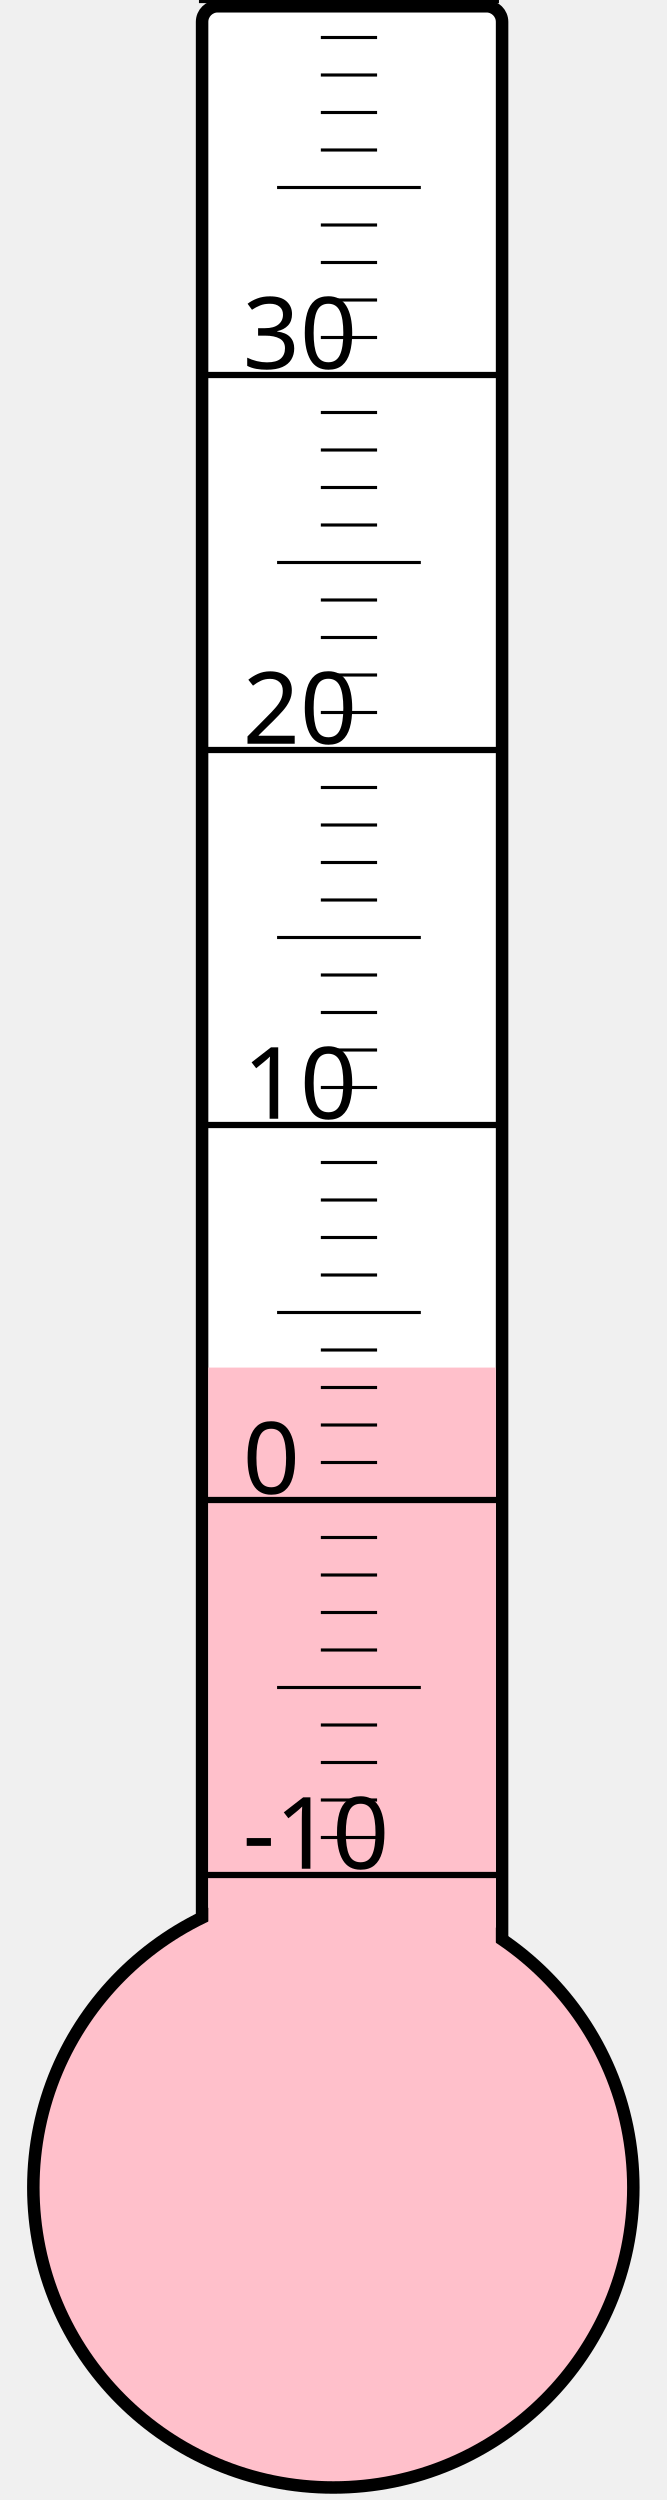
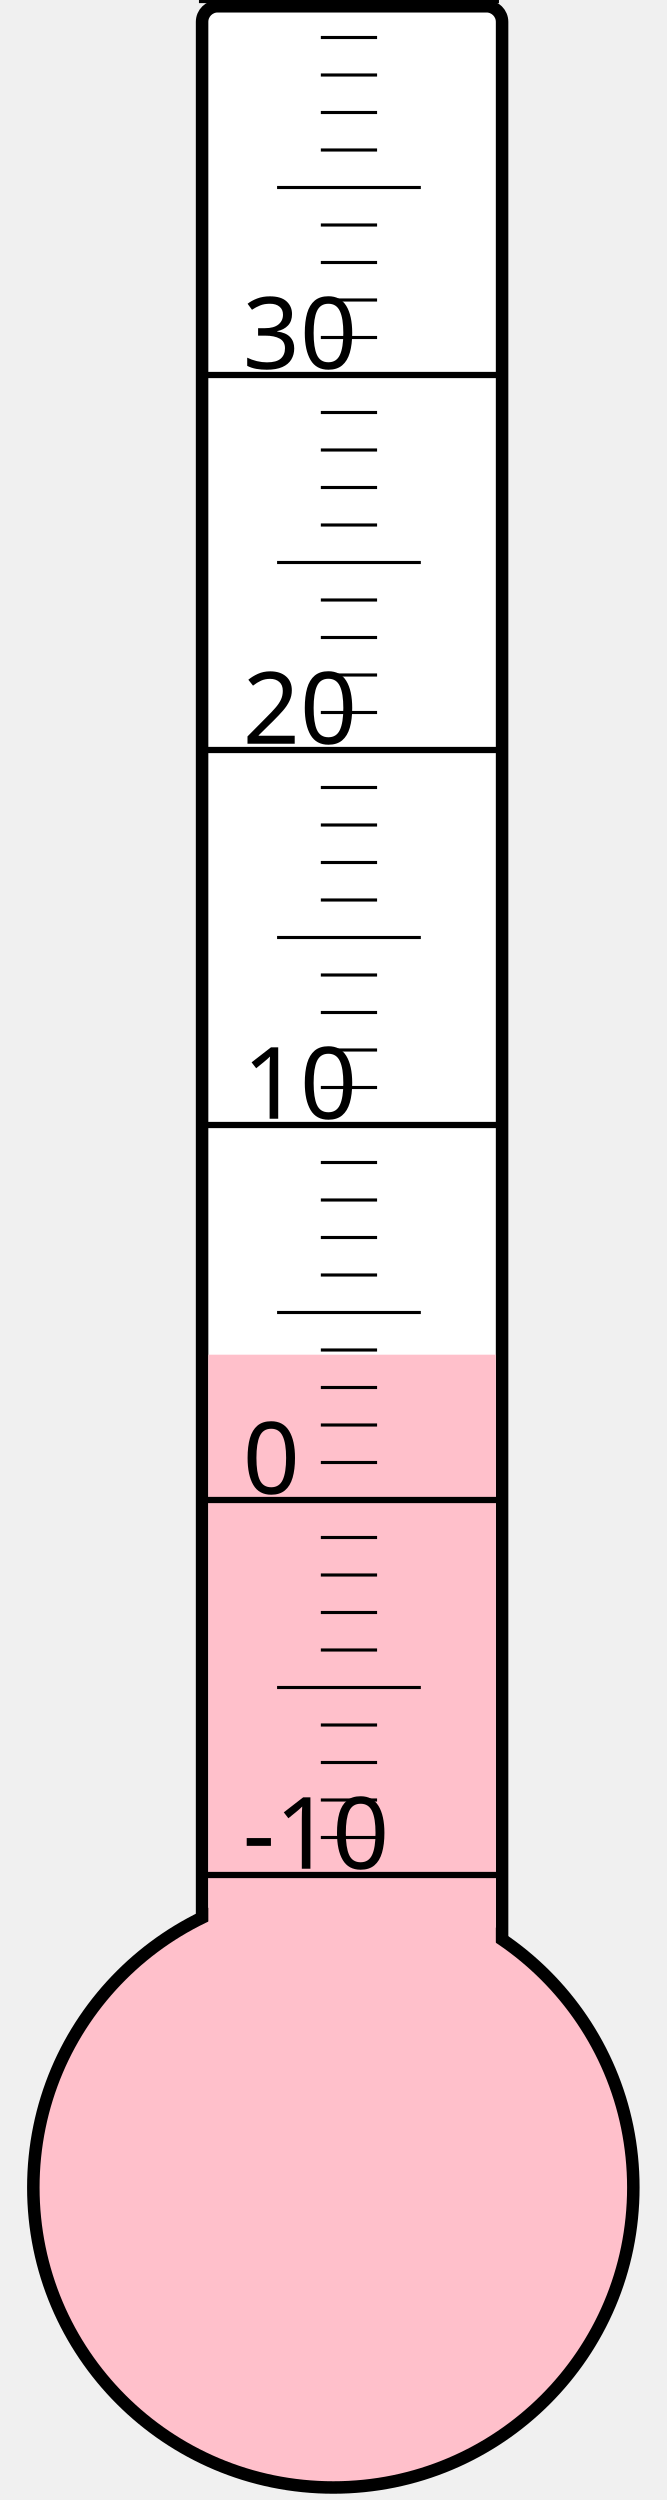
<svg xmlns="http://www.w3.org/2000/svg" width="40px" height="150px" viewBox="0 0 200 800">
  <rect width="200" height="800" x="0" y="0" style="fill: #ffffeb; fill-opacity: 0;" />
  <rect width="96" height="680" x="58" y="2" rx="5" ry="5" style="fill: white; fill-opacity: 1; stroke: black; stroke-width: 4;" />
  <circle cx="100" cy="700" r="96" style="fill: pink; stroke: black; stroke-width: 4;" />
-   <rect width="92" height="262.375" x="60" y="437.625" style="fill: pink; fill-opacity: 1; stroke-width: 0;" />
+   <rect width="92" height="266.5" x="60" y="433.5" style="fill: pink; fill-opacity: 1; stroke-width: 0;" />
  <text x="71" y="598" style="font-family: sans-serif; font-size: 24pt;">-10</text>
  <text x="71" y="478" style="font-family: sans-serif; font-size: 24pt;">0</text>
  <text x="71" y="358" style="font-family: sans-serif; font-size: 24pt;">10</text>
  <text x="71" y="238" style="font-family: sans-serif; font-size: 24pt;">20</text>
  <text x="71" y="118" style="font-family: sans-serif; font-size: 24pt;">30</text>
  <g style="stroke: black;">
    <line x1="57" y1="600" x2="153" y2="600" style="stroke-width: 2;" />
    <line x1="96" y1="588" x2="114" y2="588" style="stroke-width: 1;" />
    <line x1="96" y1="576" x2="114" y2="576" style="stroke-width: 1;" />
    <line x1="96" y1="564" x2="114" y2="564" style="stroke-width: 1;" />
    <line x1="96" y1="552" x2="114" y2="552" style="stroke-width: 1;" />
    <line x1="82" y1="540" x2="128" y2="540" style="stroke-width: 1;" />
    <line x1="96" y1="528" x2="114" y2="528" style="stroke-width: 1;" />
    <line x1="96" y1="516" x2="114" y2="516" style="stroke-width: 1;" />
    <line x1="96" y1="504" x2="114" y2="504" style="stroke-width: 1;" />
    <line x1="96" y1="492" x2="114" y2="492" style="stroke-width: 1;" />
    <line x1="57" y1="480" x2="153" y2="480" style="stroke-width: 2;" />
    <line x1="96" y1="468" x2="114" y2="468" style="stroke-width: 1;" />
    <line x1="96" y1="456" x2="114" y2="456" style="stroke-width: 1;" />
    <line x1="96" y1="444" x2="114" y2="444" style="stroke-width: 1;" />
    <line x1="96" y1="432" x2="114" y2="432" style="stroke-width: 1;" />
    <line x1="82" y1="420" x2="128" y2="420" style="stroke-width: 1;" />
    <line x1="96" y1="408" x2="114" y2="408" style="stroke-width: 1;" />
    <line x1="96" y1="396" x2="114" y2="396" style="stroke-width: 1;" />
    <line x1="96" y1="384" x2="114" y2="384" style="stroke-width: 1;" />
    <line x1="96" y1="372" x2="114" y2="372" style="stroke-width: 1;" />
    <line x1="57" y1="360" x2="153" y2="360" style="stroke-width: 2;" />
    <line x1="96" y1="348" x2="114" y2="348" style="stroke-width: 1;" />
    <line x1="96" y1="336" x2="114" y2="336" style="stroke-width: 1;" />
    <line x1="96" y1="324" x2="114" y2="324" style="stroke-width: 1;" />
    <line x1="96" y1="312" x2="114" y2="312" style="stroke-width: 1;" />
    <line x1="82" y1="300" x2="128" y2="300" style="stroke-width: 1;" />
    <line x1="96" y1="288" x2="114" y2="288" style="stroke-width: 1;" />
    <line x1="96" y1="276" x2="114" y2="276" style="stroke-width: 1;" />
    <line x1="96" y1="264" x2="114" y2="264" style="stroke-width: 1;" />
    <line x1="96" y1="252" x2="114" y2="252" style="stroke-width: 1;" />
    <line x1="57" y1="240" x2="153" y2="240" style="stroke-width: 2;" />
    <line x1="96" y1="228" x2="114" y2="228" style="stroke-width: 1;" />
    <line x1="96" y1="216" x2="114" y2="216" style="stroke-width: 1;" />
    <line x1="96" y1="204" x2="114" y2="204" style="stroke-width: 1;" />
    <line x1="96" y1="192" x2="114" y2="192" style="stroke-width: 1;" />
    <line x1="82" y1="180" x2="128" y2="180" style="stroke-width: 1;" />
    <line x1="96" y1="168" x2="114" y2="168" style="stroke-width: 1;" />
    <line x1="96" y1="156" x2="114" y2="156" style="stroke-width: 1;" />
    <line x1="96" y1="144" x2="114" y2="144" style="stroke-width: 1;" />
    <line x1="96" y1="132" x2="114" y2="132" style="stroke-width: 1;" />
    <line x1="57" y1="120" x2="153" y2="120" style="stroke-width: 2;" />
    <line x1="96" y1="108" x2="114" y2="108" style="stroke-width: 1;" />
    <line x1="96" y1="96" x2="114" y2="96" style="stroke-width: 1;" />
    <line x1="96" y1="84" x2="114" y2="84" style="stroke-width: 1;" />
    <line x1="96" y1="72" x2="114" y2="72" style="stroke-width: 1;" />
    <line x1="82" y1="60" x2="128" y2="60" style="stroke-width: 1;" />
    <line x1="96" y1="48" x2="114" y2="48" style="stroke-width: 1;" />
    <line x1="96" y1="36" x2="114" y2="36" style="stroke-width: 1;" />
    <line x1="96" y1="24" x2="114" y2="24" style="stroke-width: 1;" />
    <line x1="96" y1="12" x2="114" y2="12" style="stroke-width: 1;" />
    <line x1="57" y1="0" x2="153" y2="0" style="stroke-width: 2;" />
  </g>
</svg>
